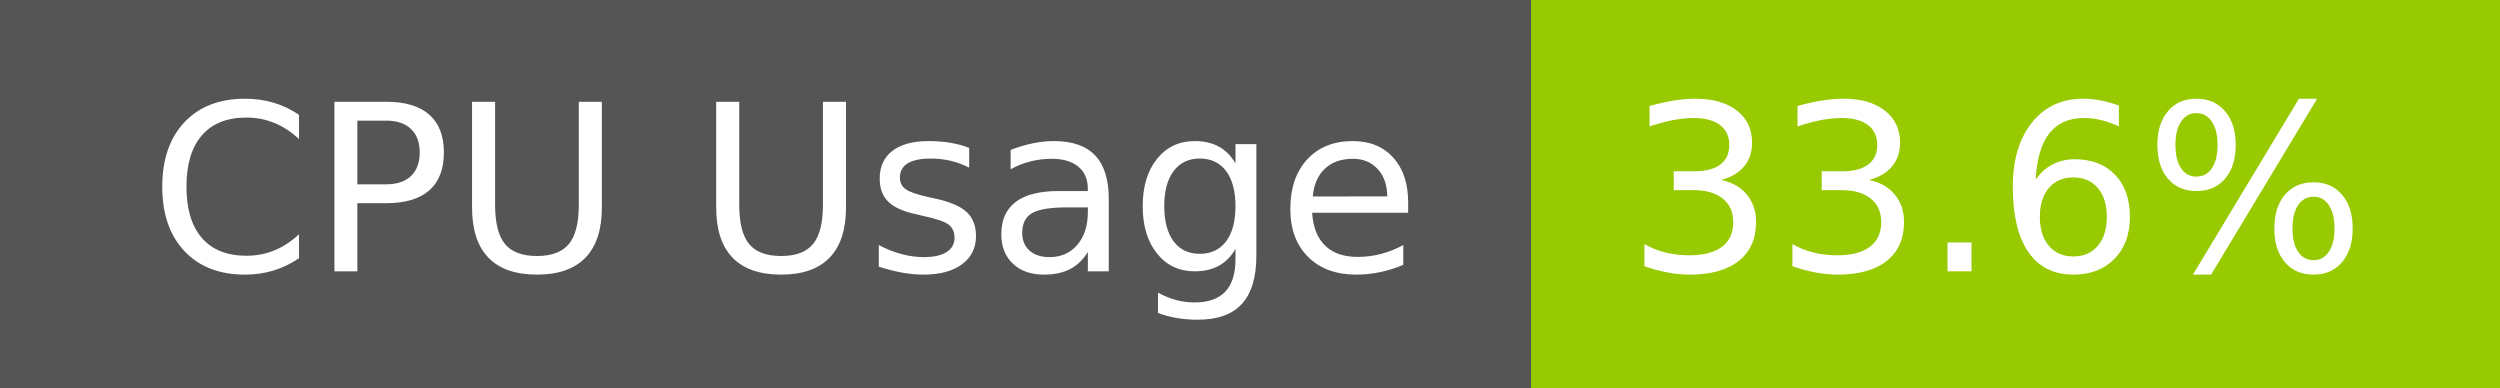
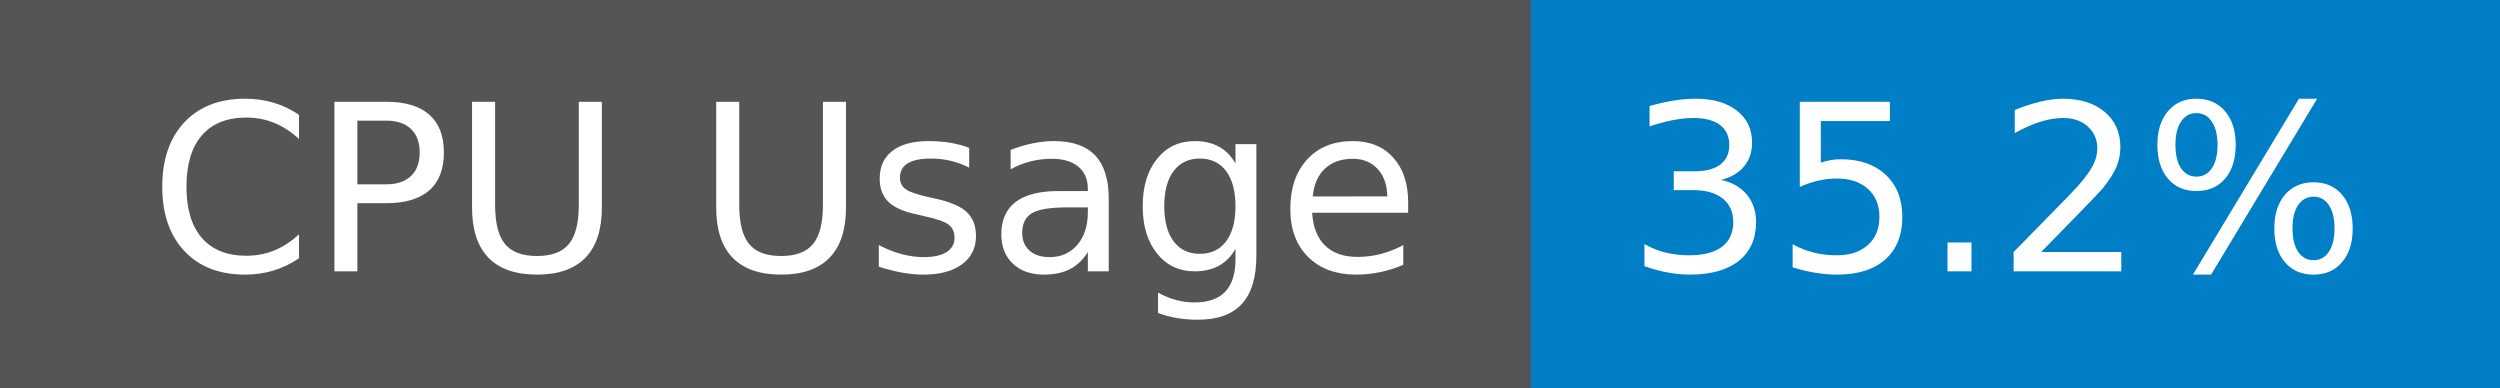
- <svg xmlns="http://www.w3.org/2000/svg" width="129" height="20" role="img" aria-label="CPU Usage: 33.6%">
+ <svg xmlns="http://www.w3.org/2000/svg" width="129" height="20" role="img" aria-label="CPU Usage: 35.2%">
  <g shape-rendering="crispEdges">
    <rect width="79" height="20" fill="#555" />
-     <rect x="79" width="50" height="20" fill="#97ca00" />
+     <rect x="79" width="50" height="20" fill="#007ec6" />
  </g>
  <g fill="#fff" text-anchor="middle" font-family="Verdana,Geneva,DejaVu Sans,sans-serif" text-rendering="geometricPrecision" font-size="120">
    <text x="405" y="140" transform="scale(.1)" fill="#fff" textLength="665">CPU Usage</text>
-     <text x="1030" y="140" transform="scale(.1)" fill="#fff" textLength="390">33.6%</text>
+     <text x="1030" y="140" transform="scale(.1)" fill="#fff" textLength="390">35.2%</text>
  </g>
</svg>
